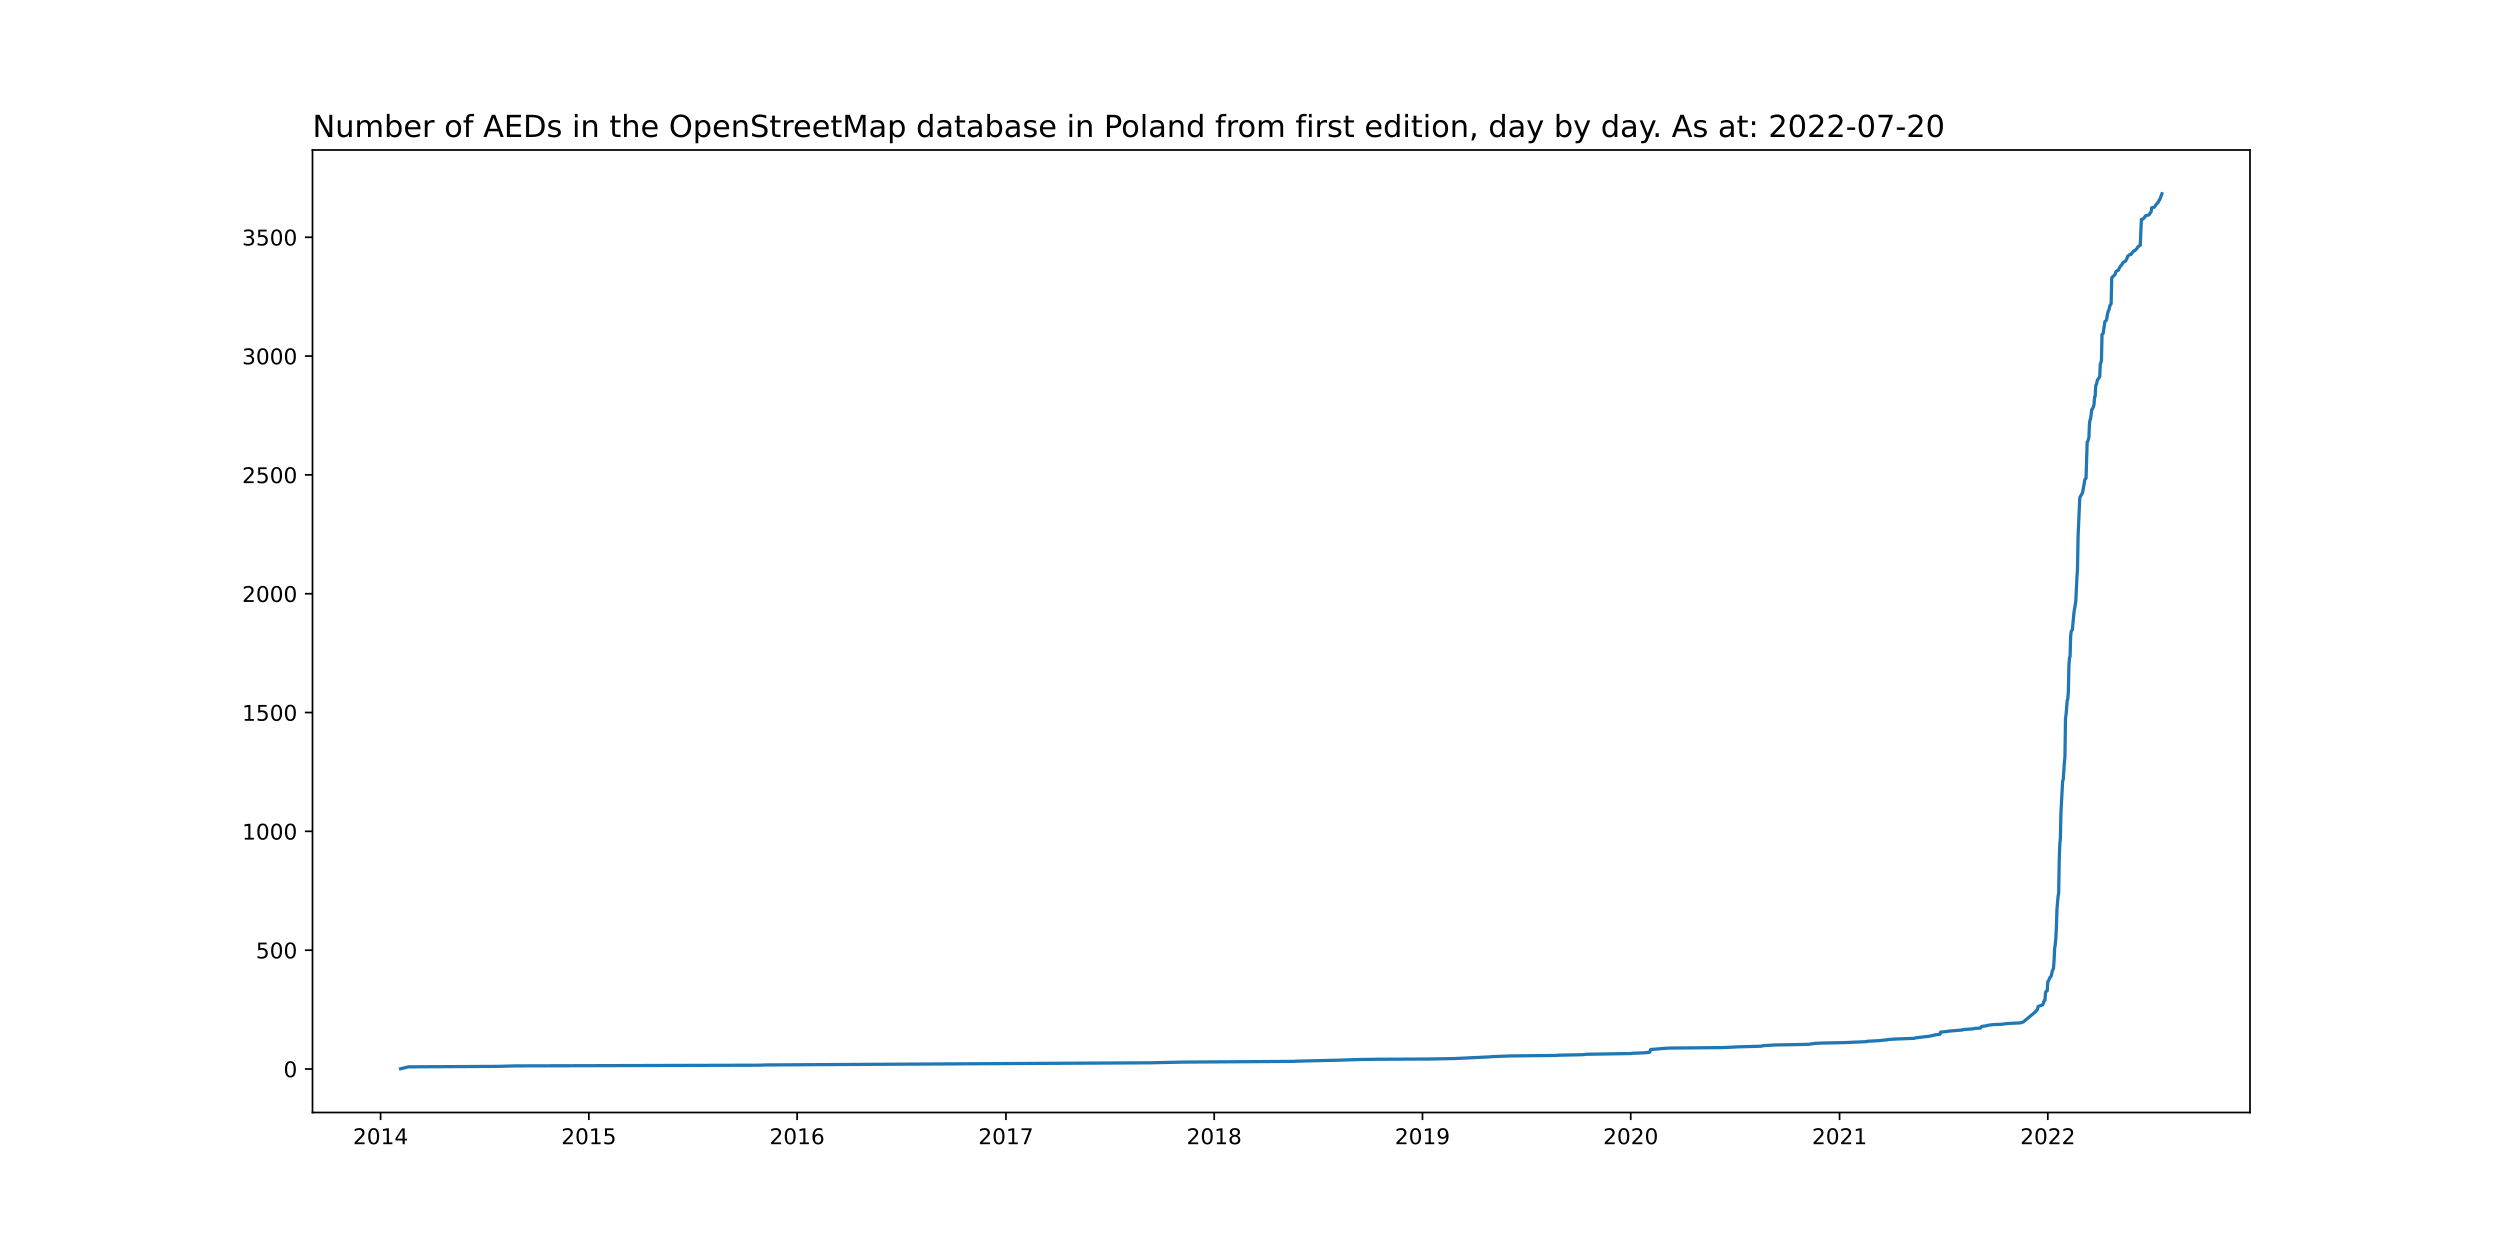
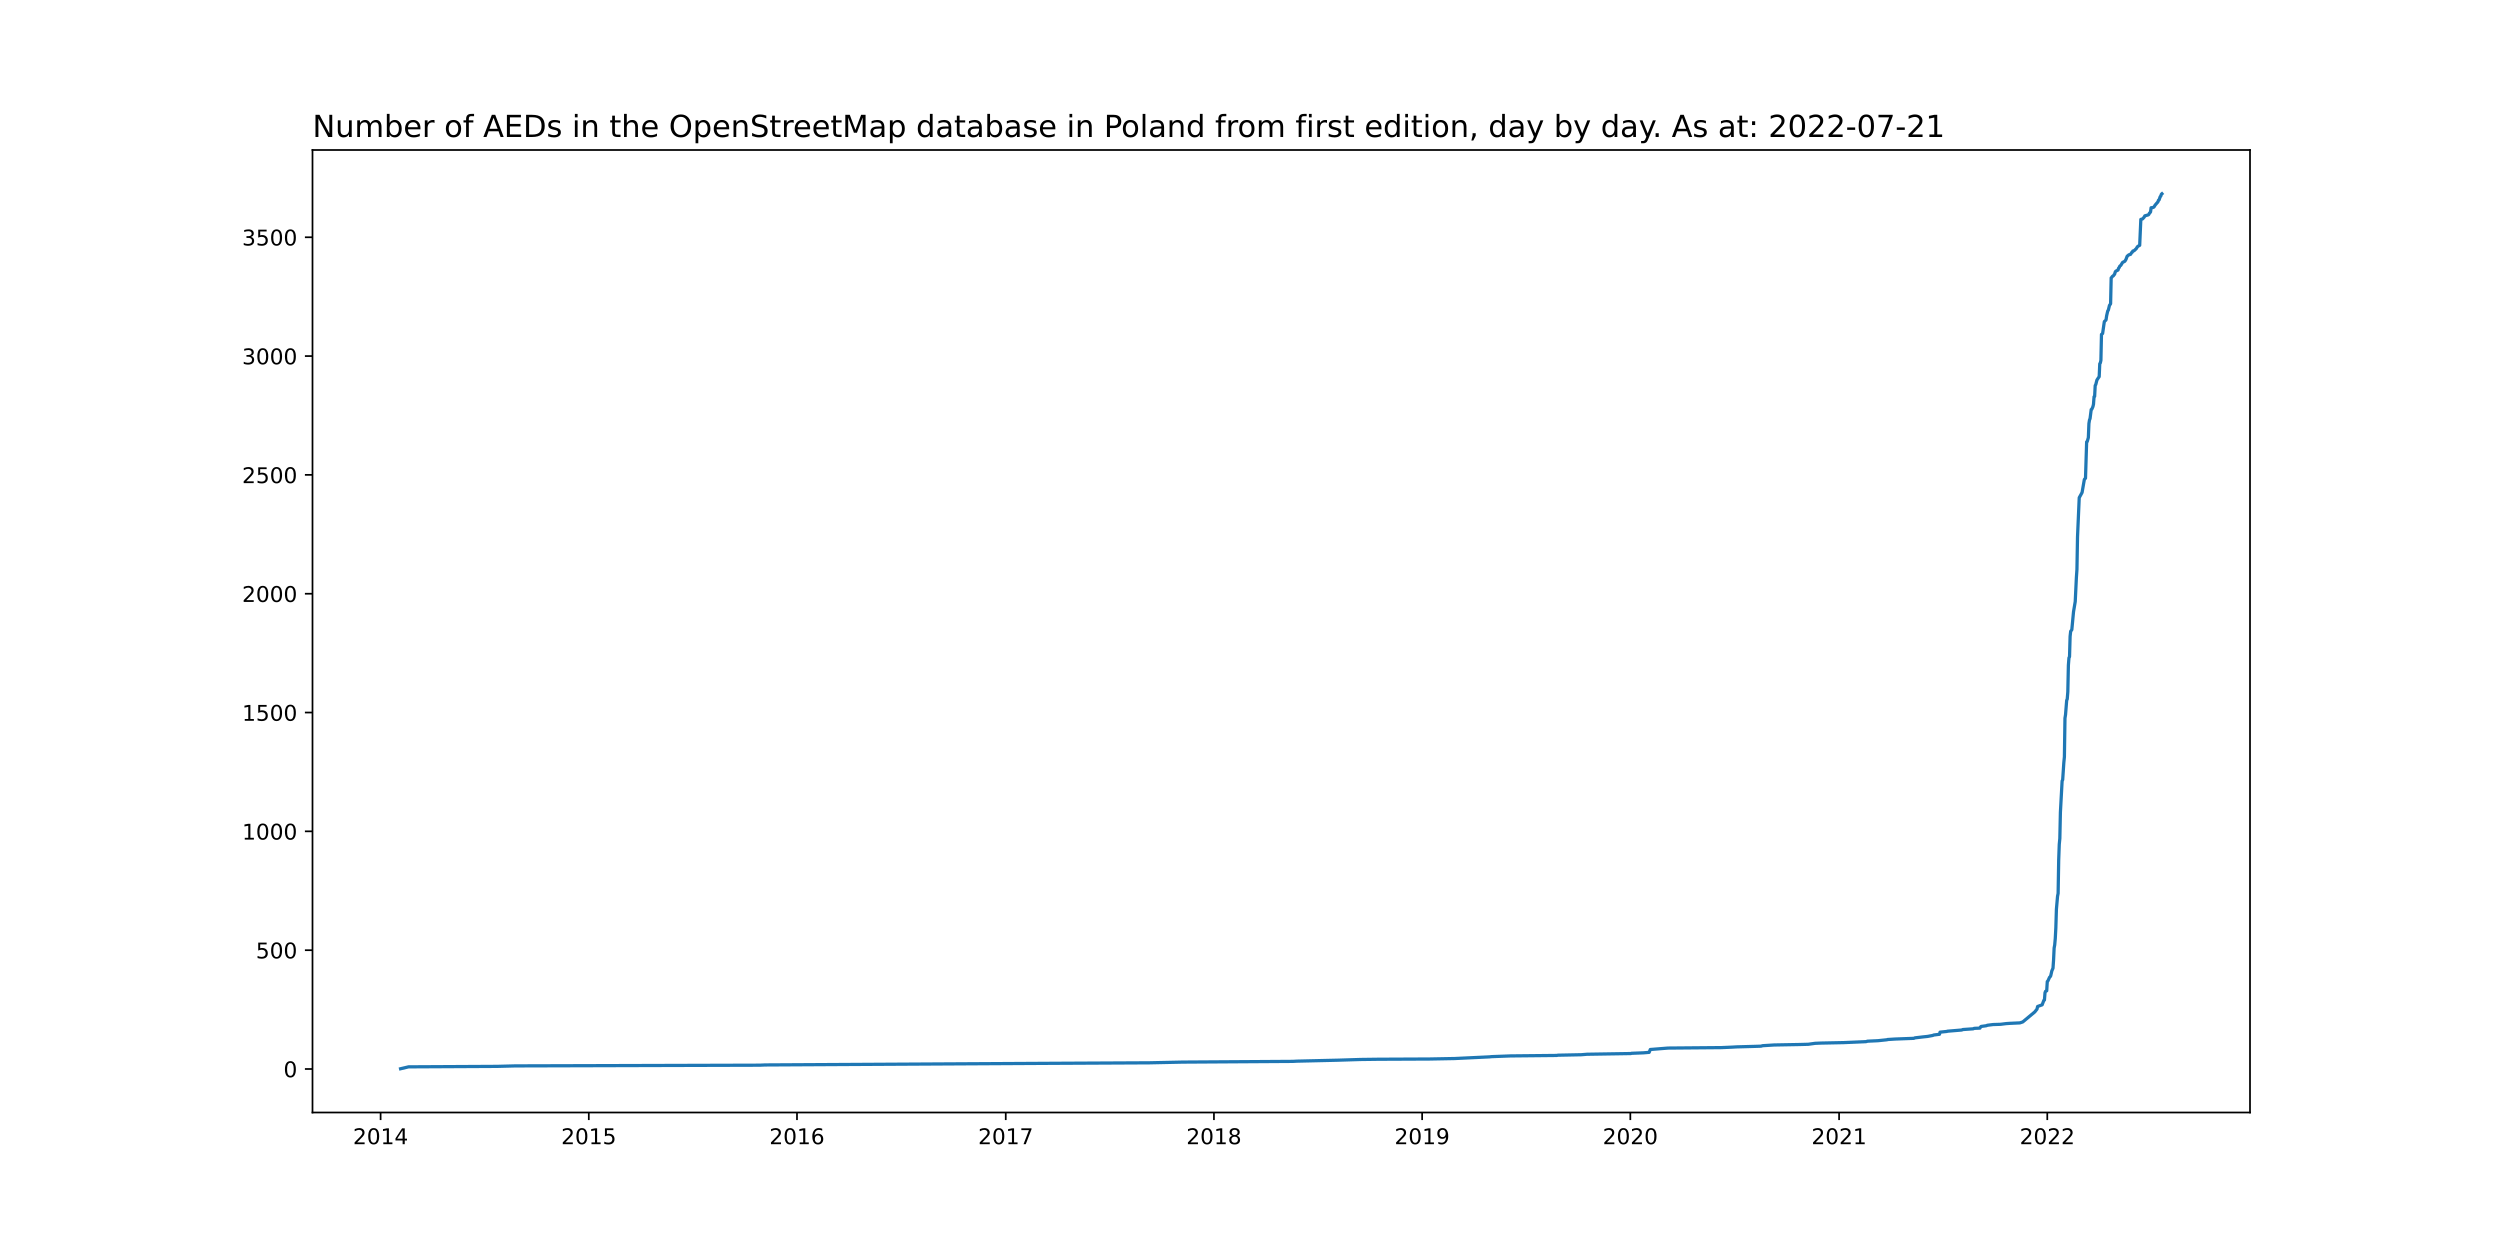
<svg xmlns="http://www.w3.org/2000/svg" xmlns:xlink="http://www.w3.org/1999/xlink" width="1152pt" height="576pt" viewBox="0 0 1152 576" version="1.1">
  <defs>
    <style type="text/css">*{stroke-linejoin: round; stroke-linecap: butt}</style>
  </defs>
  <g id="figure_1">
    <g id="patch_1">
      <path d="M 0 576  L 1152 576  L 1152 0  L 0 0  z " style="fill: #ffffff" />
    </g>
    <g id="axes_1">
      <g id="patch_2">
        <path d="M 144 512.64  L 1036.8 512.64  L 1036.8 69.12  L 144 69.12  z " style="fill: #ffffff" />
      </g>
      <g id="matplotlib.axis_1">
        <g id="xtick_1">
          <g id="line2d_1">
            <defs>
-               <path id="m7de4f87d70" d="M 0 0  L 0 3.5  " style="stroke: #000000; stroke-width: 0.8" />
+               <path id="m87374408a8" d="M 0 0  L 0 3.5  " style="stroke: #000000; stroke-width: 0.8" />
            </defs>
            <g>
-               <use xlink:href="#m7de4f87d70" x="175.38" y="512.64" style="stroke: #000000; stroke-width: 0.8" />
+               <use xlink:href="#m87374408a8" x="175.383" y="512.64" style="stroke: #000000; stroke-width: 0.8" />
            </g>
          </g>
          <g id="text_1">
-             <g transform="translate(162.6546 527.2384)scale(0.1 -0.1)">
+             <g transform="translate(162.6576 527.2384)scale(0.1 -0.1)">
              <defs>
                <path id="DejaVuSans-32" d="M 1228 531  L 3431 531  L 3431 0  L 469 0  L 469 531  Q 828 903 1448 1529  Q 2069 2156 2228 2338  Q 2531 2678 2651 2914  Q 2772 3150 2772 3378  Q 2772 3750 2511 3984  Q 2250 4219 1831 4219  Q 1534 4219 1204 4116  Q 875 4013 500 3803  L 500 4441  Q 881 4594 1212 4672  Q 1544 4750 1819 4750  Q 2544 4750 2975 4387  Q 3406 4025 3406 3419  Q 3406 3131 3298 2873  Q 3191 2616 2906 2266  Q 2828 2175 2409 1742  Q 1991 1309 1228 531  z " transform="scale(0.015625)" />
                <path id="DejaVuSans-30" d="M 2034 4250  Q 1547 4250 1301 3770  Q 1056 3291 1056 2328  Q 1056 1369 1301 889  Q 1547 409 2034 409  Q 2525 409 2770 889  Q 3016 1369 3016 2328  Q 3016 3291 2770 3770  Q 2525 4250 2034 4250  z M 2034 4750  Q 2819 4750 3233 4129  Q 3647 3509 3647 2328  Q 3647 1150 3233 529  Q 2819 -91 2034 -91  Q 1250 -91 836 529  Q 422 1150 422 2328  Q 422 3509 836 4129  Q 1250 4750 2034 4750  z " transform="scale(0.015625)" />
                <path id="DejaVuSans-31" d="M 794 531  L 1825 531  L 1825 4091  L 703 3866  L 703 4441  L 1819 4666  L 2450 4666  L 2450 531  L 3481 531  L 3481 0  L 794 0  L 794 531  z " transform="scale(0.015625)" />
                <path id="DejaVuSans-34" d="M 2419 4116  L 825 1625  L 2419 1625  L 2419 4116  z M 2253 4666  L 3047 4666  L 3047 1625  L 3713 1625  L 3713 1100  L 3047 1100  L 3047 0  L 2419 0  L 2419 1100  L 313 1100  L 313 1709  L 2253 4666  z " transform="scale(0.015625)" />
              </defs>
              <use xlink:href="#DejaVuSans-32" />
              <use xlink:href="#DejaVuSans-30" x="63.623" />
              <use xlink:href="#DejaVuSans-31" x="127.246" />
              <use xlink:href="#DejaVuSans-34" x="190.869" />
            </g>
          </g>
        </g>
        <g id="xtick_2">
          <g id="line2d_2">
            <g>
-               <use xlink:href="#m7de4f87d70" x="271.346" y="512.64" style="stroke: #000000; stroke-width: 0.8" />
+               <use xlink:href="#m87374408a8" x="271.318" y="512.64" style="stroke: #000000; stroke-width: 0.8" />
            </g>
          </g>
          <g id="text_2">
-             <g transform="translate(258.6207 527.2384)scale(0.1 -0.1)">
+             <g transform="translate(258.5926 527.2384)scale(0.1 -0.1)">
              <defs>
                <path id="DejaVuSans-35" d="M 691 4666  L 3169 4666  L 3169 4134  L 1269 4134  L 1269 2991  Q 1406 3038 1543 3061  Q 1681 3084 1819 3084  Q 2600 3084 3056 2656  Q 3513 2228 3513 1497  Q 3513 744 3044 326  Q 2575 -91 1722 -91  Q 1428 -91 1123 -41  Q 819 9 494 109  L 494 744  Q 775 591 1075 516  Q 1375 441 1709 441  Q 2250 441 2565 725  Q 2881 1009 2881 1497  Q 2881 1984 2565 2268  Q 2250 2553 1709 2553  Q 1456 2553 1204 2497  Q 953 2441 691 2322  L 691 4666  z " transform="scale(0.015625)" />
              </defs>
              <use xlink:href="#DejaVuSans-32" />
              <use xlink:href="#DejaVuSans-30" x="63.623" />
              <use xlink:href="#DejaVuSans-31" x="127.246" />
              <use xlink:href="#DejaVuSans-35" x="190.869" />
            </g>
          </g>
        </g>
        <g id="xtick_3">
          <g id="line2d_3">
            <g>
-               <use xlink:href="#m7de4f87d70" x="367.312" y="512.64" style="stroke: #000000; stroke-width: 0.8" />
+               <use xlink:href="#m87374408a8" x="367.253" y="512.64" style="stroke: #000000; stroke-width: 0.8" />
            </g>
          </g>
          <g id="text_3">
-             <g transform="translate(354.5867 527.2384)scale(0.1 -0.1)">
+             <g transform="translate(354.5276 527.2384)scale(0.1 -0.1)">
              <defs>
                <path id="DejaVuSans-36" d="M 2113 2584  Q 1688 2584 1439 2293  Q 1191 2003 1191 1497  Q 1191 994 1439 701  Q 1688 409 2113 409  Q 2538 409 2786 701  Q 3034 994 3034 1497  Q 3034 2003 2786 2293  Q 2538 2584 2113 2584  z M 3366 4563  L 3366 3988  Q 3128 4100 2886 4159  Q 2644 4219 2406 4219  Q 1781 4219 1451 3797  Q 1122 3375 1075 2522  Q 1259 2794 1537 2939  Q 1816 3084 2150 3084  Q 2853 3084 3261 2657  Q 3669 2231 3669 1497  Q 3669 778 3244 343  Q 2819 -91 2113 -91  Q 1303 -91 875 529  Q 447 1150 447 2328  Q 447 3434 972 4092  Q 1497 4750 2381 4750  Q 2619 4750 2861 4703  Q 3103 4656 3366 4563  z " transform="scale(0.015625)" />
              </defs>
              <use xlink:href="#DejaVuSans-32" />
              <use xlink:href="#DejaVuSans-30" x="63.623" />
              <use xlink:href="#DejaVuSans-31" x="127.246" />
              <use xlink:href="#DejaVuSans-36" x="190.869" />
            </g>
          </g>
        </g>
        <g id="xtick_4">
          <g id="line2d_4">
            <g>
-               <use xlink:href="#m7de4f87d70" x="463.541" y="512.64" style="stroke: #000000; stroke-width: 0.8" />
+               <use xlink:href="#m87374408a8" x="463.45" y="512.64" style="stroke: #000000; stroke-width: 0.8" />
            </g>
          </g>
          <g id="text_4">
-             <g transform="translate(450.8157 527.2384)scale(0.1 -0.1)">
+             <g transform="translate(450.7254 527.2384)scale(0.1 -0.1)">
              <defs>
                <path id="DejaVuSans-37" d="M 525 4666  L 3525 4666  L 3525 4397  L 1831 0  L 1172 0  L 2766 4134  L 525 4134  L 525 4666  z " transform="scale(0.015625)" />
              </defs>
              <use xlink:href="#DejaVuSans-32" />
              <use xlink:href="#DejaVuSans-30" x="63.623" />
              <use xlink:href="#DejaVuSans-31" x="127.246" />
              <use xlink:href="#DejaVuSans-37" x="190.869" />
            </g>
          </g>
        </g>
        <g id="xtick_5">
          <g id="line2d_5">
            <g>
-               <use xlink:href="#m7de4f87d70" x="559.507" y="512.64" style="stroke: #000000; stroke-width: 0.8" />
+               <use xlink:href="#m87374408a8" x="559.385" y="512.64" style="stroke: #000000; stroke-width: 0.8" />
            </g>
          </g>
          <g id="text_5">
-             <g transform="translate(546.7818 527.2384)scale(0.1 -0.1)">
+             <g transform="translate(546.6604 527.2384)scale(0.1 -0.1)">
              <defs>
                <path id="DejaVuSans-38" d="M 2034 2216  Q 1584 2216 1326 1975  Q 1069 1734 1069 1313  Q 1069 891 1326 650  Q 1584 409 2034 409  Q 2484 409 2743 651  Q 3003 894 3003 1313  Q 3003 1734 2745 1975  Q 2488 2216 2034 2216  z M 1403 2484  Q 997 2584 770 2862  Q 544 3141 544 3541  Q 544 4100 942 4425  Q 1341 4750 2034 4750  Q 2731 4750 3128 4425  Q 3525 4100 3525 3541  Q 3525 3141 3298 2862  Q 3072 2584 2669 2484  Q 3125 2378 3379 2068  Q 3634 1759 3634 1313  Q 3634 634 3220 271  Q 2806 -91 2034 -91  Q 1263 -91 848 271  Q 434 634 434 1313  Q 434 1759 690 2068  Q 947 2378 1403 2484  z M 1172 3481  Q 1172 3119 1398 2916  Q 1625 2713 2034 2713  Q 2441 2713 2670 2916  Q 2900 3119 2900 3481  Q 2900 3844 2670 4047  Q 2441 4250 2034 4250  Q 1625 4250 1398 4047  Q 1172 3844 1172 3481  z " transform="scale(0.015625)" />
              </defs>
              <use xlink:href="#DejaVuSans-32" />
              <use xlink:href="#DejaVuSans-30" x="63.623" />
              <use xlink:href="#DejaVuSans-31" x="127.246" />
              <use xlink:href="#DejaVuSans-38" x="190.869" />
            </g>
          </g>
        </g>
        <g id="xtick_6">
          <g id="line2d_6">
            <g>
-               <use xlink:href="#m7de4f87d70" x="655.473" y="512.64" style="stroke: #000000; stroke-width: 0.8" />
+               <use xlink:href="#m87374408a8" x="655.32" y="512.64" style="stroke: #000000; stroke-width: 0.8" />
            </g>
          </g>
          <g id="text_6">
-             <g transform="translate(642.7479 527.2384)scale(0.1 -0.1)">
+             <g transform="translate(642.5954 527.2384)scale(0.1 -0.1)">
              <defs>
                <path id="DejaVuSans-39" d="M 703 97  L 703 672  Q 941 559 1184 500  Q 1428 441 1663 441  Q 2288 441 2617 861  Q 2947 1281 2994 2138  Q 2813 1869 2534 1725  Q 2256 1581 1919 1581  Q 1219 1581 811 2004  Q 403 2428 403 3163  Q 403 3881 828 4315  Q 1253 4750 1959 4750  Q 2769 4750 3195 4129  Q 3622 3509 3622 2328  Q 3622 1225 3098 567  Q 2575 -91 1691 -91  Q 1453 -91 1209 -44  Q 966 3 703 97  z M 1959 2075  Q 2384 2075 2632 2365  Q 2881 2656 2881 3163  Q 2881 3666 2632 3958  Q 2384 4250 1959 4250  Q 1534 4250 1286 3958  Q 1038 3666 1038 3163  Q 1038 2656 1286 2365  Q 1534 2075 1959 2075  z " transform="scale(0.015625)" />
              </defs>
              <use xlink:href="#DejaVuSans-32" />
              <use xlink:href="#DejaVuSans-30" x="63.623" />
              <use xlink:href="#DejaVuSans-31" x="127.246" />
              <use xlink:href="#DejaVuSans-39" x="190.869" />
            </g>
          </g>
        </g>
        <g id="xtick_7">
          <g id="line2d_7">
            <g>
-               <use xlink:href="#m7de4f87d70" x="751.439" y="512.64" style="stroke: #000000; stroke-width: 0.8" />
+               <use xlink:href="#m87374408a8" x="751.255" y="512.64" style="stroke: #000000; stroke-width: 0.8" />
            </g>
          </g>
          <g id="text_7">
-             <g transform="translate(738.714 527.2384)scale(0.1 -0.1)">
+             <g transform="translate(738.5304 527.2384)scale(0.1 -0.1)">
              <use xlink:href="#DejaVuSans-32" />
              <use xlink:href="#DejaVuSans-30" x="63.623" />
              <use xlink:href="#DejaVuSans-32" x="127.246" />
              <use xlink:href="#DejaVuSans-30" x="190.869" />
            </g>
          </g>
        </g>
        <g id="xtick_8">
          <g id="line2d_8">
            <g>
-               <use xlink:href="#m7de4f87d70" x="847.668" y="512.64" style="stroke: #000000; stroke-width: 0.8" />
+               <use xlink:href="#m87374408a8" x="847.453" y="512.64" style="stroke: #000000; stroke-width: 0.8" />
            </g>
          </g>
          <g id="text_8">
-             <g transform="translate(834.943 527.2384)scale(0.1 -0.1)">
+             <g transform="translate(834.7282 527.2384)scale(0.1 -0.1)">
              <use xlink:href="#DejaVuSans-32" />
              <use xlink:href="#DejaVuSans-30" x="63.623" />
              <use xlink:href="#DejaVuSans-32" x="127.246" />
              <use xlink:href="#DejaVuSans-31" x="190.869" />
            </g>
          </g>
        </g>
        <g id="xtick_9">
          <g id="line2d_9">
            <g>
-               <use xlink:href="#m7de4f87d70" x="943.634" y="512.64" style="stroke: #000000; stroke-width: 0.8" />
+               <use xlink:href="#m87374408a8" x="943.388" y="512.64" style="stroke: #000000; stroke-width: 0.8" />
            </g>
          </g>
          <g id="text_9">
-             <g transform="translate(930.909 527.2384)scale(0.1 -0.1)">
+             <g transform="translate(930.6632 527.2384)scale(0.1 -0.1)">
              <use xlink:href="#DejaVuSans-32" />
              <use xlink:href="#DejaVuSans-30" x="63.623" />
              <use xlink:href="#DejaVuSans-32" x="127.246" />
              <use xlink:href="#DejaVuSans-32" x="190.869" />
            </g>
          </g>
        </g>
      </g>
      <g id="matplotlib.axis_2">
        <g id="ytick_1">
          <g id="line2d_10">
            <defs>
-               <path id="m3066143fab" d="M 0 0  L -3.5 0  " style="stroke: #000000; stroke-width: 0.8" />
+               <path id="m80938671c7" d="M 0 0  L -3.5 0  " style="stroke: #000000; stroke-width: 0.8" />
            </defs>
            <g>
-               <use xlink:href="#m3066143fab" x="144" y="492.59" style="stroke: #000000; stroke-width: 0.8" />
+               <use xlink:href="#m80938671c7" x="144" y="492.59" style="stroke: #000000; stroke-width: 0.8" />
            </g>
          </g>
          <g id="text_10">
            <g transform="translate(130.6375 496.3887)scale(0.1 -0.1)">
              <use xlink:href="#DejaVuSans-30" />
            </g>
          </g>
        </g>
        <g id="ytick_2">
          <g id="line2d_11">
            <g>
-               <use xlink:href="#m3066143fab" x="144" y="437.837" style="stroke: #000000; stroke-width: 0.8" />
+               <use xlink:href="#m80938671c7" x="144" y="437.837" style="stroke: #000000; stroke-width: 0.8" />
            </g>
          </g>
          <g id="text_11">
            <g transform="translate(117.9125 441.6359)scale(0.1 -0.1)">
              <use xlink:href="#DejaVuSans-35" />
              <use xlink:href="#DejaVuSans-30" x="63.623" />
              <use xlink:href="#DejaVuSans-30" x="127.246" />
            </g>
          </g>
        </g>
        <g id="ytick_3">
          <g id="line2d_12">
            <g>
-               <use xlink:href="#m3066143fab" x="144" y="383.084" style="stroke: #000000; stroke-width: 0.8" />
+               <use xlink:href="#m80938671c7" x="144" y="383.084" style="stroke: #000000; stroke-width: 0.8" />
            </g>
          </g>
          <g id="text_12">
            <g transform="translate(111.55 386.883)scale(0.1 -0.1)">
              <use xlink:href="#DejaVuSans-31" />
              <use xlink:href="#DejaVuSans-30" x="63.623" />
              <use xlink:href="#DejaVuSans-30" x="127.246" />
              <use xlink:href="#DejaVuSans-30" x="190.869" />
            </g>
          </g>
        </g>
        <g id="ytick_4">
          <g id="line2d_13">
            <g>
-               <use xlink:href="#m3066143fab" x="144" y="328.331" style="stroke: #000000; stroke-width: 0.8" />
+               <use xlink:href="#m80938671c7" x="144" y="328.331" style="stroke: #000000; stroke-width: 0.8" />
            </g>
          </g>
          <g id="text_13">
            <g transform="translate(111.55 332.1302)scale(0.1 -0.1)">
              <use xlink:href="#DejaVuSans-31" />
              <use xlink:href="#DejaVuSans-35" x="63.623" />
              <use xlink:href="#DejaVuSans-30" x="127.246" />
              <use xlink:href="#DejaVuSans-30" x="190.869" />
            </g>
          </g>
        </g>
        <g id="ytick_5">
          <g id="line2d_14">
            <g>
-               <use xlink:href="#m3066143fab" x="144" y="273.578" style="stroke: #000000; stroke-width: 0.8" />
+               <use xlink:href="#m80938671c7" x="144" y="273.578" style="stroke: #000000; stroke-width: 0.8" />
            </g>
          </g>
          <g id="text_14">
            <g transform="translate(111.55 277.3773)scale(0.1 -0.1)">
              <use xlink:href="#DejaVuSans-32" />
              <use xlink:href="#DejaVuSans-30" x="63.623" />
              <use xlink:href="#DejaVuSans-30" x="127.246" />
              <use xlink:href="#DejaVuSans-30" x="190.869" />
            </g>
          </g>
        </g>
        <g id="ytick_6">
          <g id="line2d_15">
            <g>
-               <use xlink:href="#m3066143fab" x="144" y="218.825" style="stroke: #000000; stroke-width: 0.8" />
+               <use xlink:href="#m80938671c7" x="144" y="218.825" style="stroke: #000000; stroke-width: 0.8" />
            </g>
          </g>
          <g id="text_15">
            <g transform="translate(111.55 222.6245)scale(0.1 -0.1)">
              <use xlink:href="#DejaVuSans-32" />
              <use xlink:href="#DejaVuSans-35" x="63.623" />
              <use xlink:href="#DejaVuSans-30" x="127.246" />
              <use xlink:href="#DejaVuSans-30" x="190.869" />
            </g>
          </g>
        </g>
        <g id="ytick_7">
          <g id="line2d_16">
            <g>
-               <use xlink:href="#m3066143fab" x="144" y="164.072" style="stroke: #000000; stroke-width: 0.8" />
+               <use xlink:href="#m80938671c7" x="144" y="164.072" style="stroke: #000000; stroke-width: 0.8" />
            </g>
          </g>
          <g id="text_16">
            <g transform="translate(111.55 167.8716)scale(0.1 -0.1)">
              <defs>
                <path id="DejaVuSans-33" d="M 2597 2516  Q 3050 2419 3304 2112  Q 3559 1806 3559 1356  Q 3559 666 3084 287  Q 2609 -91 1734 -91  Q 1441 -91 1130 -33  Q 819 25 488 141  L 488 750  Q 750 597 1062 519  Q 1375 441 1716 441  Q 2309 441 2620 675  Q 2931 909 2931 1356  Q 2931 1769 2642 2001  Q 2353 2234 1838 2234  L 1294 2234  L 1294 2753  L 1863 2753  Q 2328 2753 2575 2939  Q 2822 3125 2822 3475  Q 2822 3834 2567 4026  Q 2313 4219 1838 4219  Q 1578 4219 1281 4162  Q 984 4106 628 3988  L 628 4550  Q 988 4650 1302 4700  Q 1616 4750 1894 4750  Q 2613 4750 3031 4423  Q 3450 4097 3450 3541  Q 3450 3153 3228 2886  Q 3006 2619 2597 2516  z " transform="scale(0.015625)" />
              </defs>
              <use xlink:href="#DejaVuSans-33" />
              <use xlink:href="#DejaVuSans-30" x="63.623" />
              <use xlink:href="#DejaVuSans-30" x="127.246" />
              <use xlink:href="#DejaVuSans-30" x="190.869" />
            </g>
          </g>
        </g>
        <g id="ytick_8">
          <g id="line2d_17">
            <g>
-               <use xlink:href="#m3066143fab" x="144" y="109.32" style="stroke: #000000; stroke-width: 0.8" />
+               <use xlink:href="#m80938671c7" x="144" y="109.32" style="stroke: #000000; stroke-width: 0.8" />
            </g>
          </g>
          <g id="text_17">
            <g transform="translate(111.55 113.1188)scale(0.1 -0.1)">
              <use xlink:href="#DejaVuSans-33" />
              <use xlink:href="#DejaVuSans-35" x="63.623" />
              <use xlink:href="#DejaVuSans-30" x="127.246" />
              <use xlink:href="#DejaVuSans-30" x="190.869" />
            </g>
          </g>
        </g>
      </g>
      <g id="line2d_18">
-         <path d="M 184.582 492.48  L 188.263 491.604  L 229.015 491.385  L 237.429 491.166  L 350.222 490.837  L 352.588 490.728  L 487.204 489.961  L 529.797 489.742  L 545.046 489.414  L 595.79 489.085  L 597.893 488.976  L 616.561 488.538  L 627.077 488.209  L 635.228 488.1  L 658.891 487.99  L 670.459 487.771  L 686.498 487.005  L 687.549 486.895  L 696.226 486.567  L 717.522 486.348  L 718.048 486.238  L 728.828 486.019  L 731.457 485.8  L 751.702 485.472  L 751.965 485.362  L 757.486 485.143  L 760.115 484.924  L 760.641 483.61  L 768.792 482.953  L 793.506 482.734  L 798.502 482.515  L 800.342 482.405  L 808.23 482.186  L 811.648 482.077  L 812.437 481.858  L 817.695 481.529  L 829.526 481.31  L 833.47 481.201  L 836.625 480.763  L 839.254 480.653  L 849.771 480.434  L 860.025 479.996  L 860.814 479.777  L 865.547 479.558  L 869.753 479.12  L 870.016 479.011  L 873.434 478.792  L 882.111 478.463  L 882.636 478.244  L 886.317 477.806  L 888.421 477.587  L 890.787 477.149  L 891.313 476.93  L 893.942 476.602  L 894.205 475.616  L 897.36 475.288  L 897.623 475.178  L 904.196 474.631  L 904.722 474.412  L 909.454 474.083  L 909.98 473.864  L 912.609 473.755  L 912.872 473.207  L 913.135 472.988  L 915.502 472.659  L 916.027 472.44  L 918.657 472.112  L 922.075 472.002  L 924.704 471.674  L 926.281 471.564  L 931.014 471.345  L 932.328 470.907  L 937.85 466.308  L 938.901 464.994  L 939.164 463.79  L 941.268 463.023  L 942.057 460.942  L 942.319 460.833  L 942.582 457.438  L 942.845 456.781  L 943.371 456.562  L 943.634 452.291  L 943.897 452.072  L 944.686 450.32  L 944.949 450.101  L 945.212 449.663  L 945.737 447.364  L 946.263 446.159  L 946.526 442.436  L 946.789 436.851  L 947.052 435.428  L 947.315 432.471  L 947.578 427.543  L 947.841 419.002  L 948.367 412.979  L 948.63 411.665  L 948.892 396.334  L 949.155 389.107  L 949.418 386.369  L 949.681 374.323  L 950.47 359.869  L 950.733 359.321  L 951.259 351.437  L 951.522 348.809  L 951.785 330.959  L 952.047 329.317  L 952.573 322.746  L 952.836 322.089  L 953.099 318.804  L 953.362 306.539  L 953.625 303.145  L 953.888 302.597  L 954.151 293.289  L 954.414 290.88  L 954.94 290.223  L 955.728 281.901  L 956.517 277.192  L 957.043 266.241  L 957.306 262.409  L 957.569 247.406  L 958.358 229.338  L 959.146 227.914  L 959.672 226.929  L 960.724 220.906  L 961.25 220.358  L 961.776 203.604  L 962.038 203.494  L 962.564 201.633  L 962.827 195.172  L 963.09 193.529  L 963.353 192.872  L 963.879 188.711  L 964.142 188.602  L 964.668 187.397  L 964.931 186.302  L 965.194 182.798  L 965.456 182.688  L 965.719 177.651  L 965.982 177.213  L 966.508 175.132  L 967.297 173.928  L 967.56 173.599  L 967.823 167.577  L 968.086 167.248  L 968.349 166.043  L 968.612 154.107  L 969.137 153.669  L 969.926 148.194  L 970.715 147.428  L 970.978 145.566  L 971.504 143.266  L 971.767 142.938  L 972.292 140.748  L 972.818 139.981  L 973.081 128.045  L 973.344 127.826  L 973.607 127.388  L 974.133 127.059  L 974.396 126.621  L 974.659 126.402  L 974.922 125.417  L 975.185 124.979  L 976.236 124.431  L 976.499 123.555  L 976.762 123.336  L 977.025 122.679  L 977.551 122.241  L 978.34 120.927  L 979.391 120.38  L 979.917 119.504  L 980.443 118.08  L 981.232 117.423  L 982.02 117.204  L 982.546 116.328  L 982.809 116.218  L 983.072 115.671  L 983.598 115.561  L 984.65 114.576  L 985.176 113.7  L 985.964 113.152  L 986.227 113.043  L 986.753 101.107  L 987.542 100.888  L 988.331 100.012  L 988.593 99.464  L 990.171 99.026  L 990.434 98.807  L 990.697 98.259  L 991.223 97.712  L 991.486 95.741  L 992.274 95.631  L 992.8 95.412  L 993.326 94.536  L 994.641 93.003  L 994.904 92.237  L 995.166 92.127  L 996.218 89.28  L 996.218 89.28  " clip-path="url(#p778fd94d13)" style="fill: none; stroke: #1f77b4; stroke-width: 1.5; stroke-linecap: square" />
+         <path d="M 184.582 492.48  L 188.262 491.604  L 229.001 491.385  L 237.412 491.166  L 350.168 490.837  L 352.534 490.728  L 487.106 489.961  L 529.685 489.742  L 544.929 489.414  L 595.657 489.085  L 597.759 488.976  L 616.421 488.538  L 626.934 488.209  L 635.082 488.1  L 658.737 487.99  L 670.302 487.771  L 686.335 487.005  L 687.386 486.895  L 696.06 486.567  L 717.35 486.348  L 717.875 486.238  L 728.652 486.019  L 731.28 485.8  L 751.518 485.472  L 751.781 485.362  L 757.301 485.143  L 759.929 484.924  L 760.455 483.61  L 768.603 482.953  L 793.309 482.734  L 798.303 482.515  L 800.143 482.405  L 808.028 482.186  L 811.445 482.077  L 812.233 481.858  L 817.49 481.529  L 829.318 481.31  L 833.26 481.201  L 836.414 480.763  L 839.042 480.653  L 849.556 480.434  L 859.807 479.996  L 860.595 479.777  L 865.326 479.558  L 869.531 479.12  L 869.794 479.011  L 873.211 478.792  L 881.885 478.463  L 882.41 478.244  L 886.09 477.806  L 888.193 477.587  L 890.558 477.149  L 891.084 476.93  L 893.712 476.602  L 893.975 475.616  L 897.129 475.288  L 897.392 475.178  L 903.963 474.631  L 904.489 474.412  L 909.22 474.083  L 909.745 473.864  L 912.374 473.755  L 912.636 473.207  L 912.899 472.988  L 915.265 472.659  L 915.79 472.44  L 918.419 472.112  L 921.836 472.002  L 924.464 471.674  L 926.041 471.564  L 930.772 471.345  L 932.086 470.907  L 937.606 466.308  L 938.657 464.994  L 938.92 463.79  L 941.023 463.023  L 941.811 460.942  L 942.074 460.833  L 942.337 457.438  L 942.6 456.781  L 943.125 456.562  L 943.388 452.291  L 943.651 452.072  L 944.44 450.32  L 944.702 450.101  L 944.965 449.663  L 945.491 447.364  L 946.017 446.159  L 946.279 442.436  L 946.542 436.851  L 946.805 435.428  L 947.068 432.471  L 947.331 427.543  L 947.594 419.002  L 948.119 412.979  L 948.382 411.665  L 948.645 396.334  L 948.908 389.107  L 949.171 386.369  L 949.433 374.323  L 950.222 359.869  L 950.485 359.321  L 951.01 351.437  L 951.273 348.809  L 951.536 330.959  L 951.799 329.317  L 952.325 322.746  L 952.587 322.089  L 952.85 318.804  L 953.113 306.539  L 953.376 303.145  L 953.639 302.597  L 953.902 293.289  L 954.164 290.88  L 954.69 290.223  L 955.479 281.901  L 956.267 277.192  L 956.793 266.241  L 957.056 262.409  L 957.319 247.406  L 958.107 229.338  L 958.896 227.914  L 959.421 226.929  L 960.473 220.906  L 960.998 220.358  L 961.524 203.604  L 961.787 203.494  L 962.312 201.633  L 962.575 195.172  L 962.838 193.529  L 963.101 192.872  L 963.627 188.711  L 963.889 188.602  L 964.415 187.397  L 964.678 186.302  L 964.941 182.798  L 965.204 182.688  L 965.466 177.651  L 965.729 177.213  L 966.255 175.132  L 967.043 173.928  L 967.306 173.599  L 967.569 167.577  L 967.832 167.248  L 968.095 166.043  L 968.358 154.107  L 968.883 153.669  L 969.672 148.194  L 970.46 147.428  L 970.723 145.566  L 971.249 143.266  L 971.512 142.938  L 972.037 140.748  L 972.563 139.981  L 972.826 128.045  L 973.089 127.826  L 973.351 127.388  L 973.877 127.059  L 974.14 126.621  L 974.403 126.402  L 974.666 125.417  L 974.928 124.979  L 975.98 124.431  L 976.243 123.555  L 976.506 123.336  L 976.768 122.679  L 977.294 122.241  L 978.083 120.927  L 979.134 120.38  L 979.66 119.504  L 980.185 118.08  L 980.974 117.423  L 981.762 117.204  L 982.288 116.328  L 982.551 116.218  L 982.814 115.671  L 983.339 115.561  L 984.391 114.576  L 984.916 113.7  L 985.705 113.152  L 985.968 113.043  L 986.493 101.107  L 987.282 100.888  L 988.07 100.012  L 988.333 99.464  L 989.91 99.026  L 990.173 98.807  L 990.436 98.259  L 990.961 97.712  L 991.224 95.741  L 992.013 95.631  L 992.538 95.412  L 993.064 94.536  L 994.378 93.003  L 994.641 92.237  L 994.904 92.127  L 995.43 90.594  L 995.693 90.375  L 995.955 89.499  L 996.218 89.28  L 996.218 89.28  " clip-path="url(#p087a384eb2)" style="fill: none; stroke: #1f77b4; stroke-width: 1.5; stroke-linecap: square" />
      </g>
      <g id="patch_3">
        <path d="M 144 512.64  L 144 69.12  " style="fill: none; stroke: #000000; stroke-width: 0.8; stroke-linejoin: miter; stroke-linecap: square" />
      </g>
      <g id="patch_4">
        <path d="M 1036.8 512.64  L 1036.8 69.12  " style="fill: none; stroke: #000000; stroke-width: 0.8; stroke-linejoin: miter; stroke-linecap: square" />
      </g>
      <g id="patch_5">
        <path d="M 144 512.64  L 1036.8 512.64  " style="fill: none; stroke: #000000; stroke-width: 0.8; stroke-linejoin: miter; stroke-linecap: square" />
      </g>
      <g id="patch_6">
        <path d="M 144 69.12  L 1036.8 69.12  " style="fill: none; stroke: #000000; stroke-width: 0.8; stroke-linejoin: miter; stroke-linecap: square" />
      </g>
      <g id="text_18">
        <g transform="translate(144 63.12)scale(0.14 -0.14)">
          <defs>
            <path id="DejaVuSans-4e" d="M 628 4666  L 1478 4666  L 3547 763  L 3547 4666  L 4159 4666  L 4159 0  L 3309 0  L 1241 3903  L 1241 0  L 628 0  L 628 4666  z " transform="scale(0.015625)" />
            <path id="DejaVuSans-75" d="M 544 1381  L 544 3500  L 1119 3500  L 1119 1403  Q 1119 906 1312 657  Q 1506 409 1894 409  Q 2359 409 2629 706  Q 2900 1003 2900 1516  L 2900 3500  L 3475 3500  L 3475 0  L 2900 0  L 2900 538  Q 2691 219 2414 64  Q 2138 -91 1772 -91  Q 1169 -91 856 284  Q 544 659 544 1381  z M 1991 3584  L 1991 3584  z " transform="scale(0.015625)" />
            <path id="DejaVuSans-6d" d="M 3328 2828  Q 3544 3216 3844 3400  Q 4144 3584 4550 3584  Q 5097 3584 5394 3201  Q 5691 2819 5691 2113  L 5691 0  L 5113 0  L 5113 2094  Q 5113 2597 4934 2840  Q 4756 3084 4391 3084  Q 3944 3084 3684 2787  Q 3425 2491 3425 1978  L 3425 0  L 2847 0  L 2847 2094  Q 2847 2600 2669 2842  Q 2491 3084 2119 3084  Q 1678 3084 1418 2786  Q 1159 2488 1159 1978  L 1159 0  L 581 0  L 581 3500  L 1159 3500  L 1159 2956  Q 1356 3278 1631 3431  Q 1906 3584 2284 3584  Q 2666 3584 2933 3390  Q 3200 3197 3328 2828  z " transform="scale(0.015625)" />
            <path id="DejaVuSans-62" d="M 3116 1747  Q 3116 2381 2855 2742  Q 2594 3103 2138 3103  Q 1681 3103 1420 2742  Q 1159 2381 1159 1747  Q 1159 1113 1420 752  Q 1681 391 2138 391  Q 2594 391 2855 752  Q 3116 1113 3116 1747  z M 1159 2969  Q 1341 3281 1617 3432  Q 1894 3584 2278 3584  Q 2916 3584 3314 3078  Q 3713 2572 3713 1747  Q 3713 922 3314 415  Q 2916 -91 2278 -91  Q 1894 -91 1617 61  Q 1341 213 1159 525  L 1159 0  L 581 0  L 581 4863  L 1159 4863  L 1159 2969  z " transform="scale(0.015625)" />
            <path id="DejaVuSans-65" d="M 3597 1894  L 3597 1613  L 953 1613  Q 991 1019 1311 708  Q 1631 397 2203 397  Q 2534 397 2845 478  Q 3156 559 3463 722  L 3463 178  Q 3153 47 2828 -22  Q 2503 -91 2169 -91  Q 1331 -91 842 396  Q 353 884 353 1716  Q 353 2575 817 3079  Q 1281 3584 2069 3584  Q 2775 3584 3186 3129  Q 3597 2675 3597 1894  z M 3022 2063  Q 3016 2534 2758 2815  Q 2500 3097 2075 3097  Q 1594 3097 1305 2825  Q 1016 2553 972 2059  L 3022 2063  z " transform="scale(0.015625)" />
            <path id="DejaVuSans-72" d="M 2631 2963  Q 2534 3019 2420 3045  Q 2306 3072 2169 3072  Q 1681 3072 1420 2755  Q 1159 2438 1159 1844  L 1159 0  L 581 0  L 581 3500  L 1159 3500  L 1159 2956  Q 1341 3275 1631 3429  Q 1922 3584 2338 3584  Q 2397 3584 2469 3576  Q 2541 3569 2628 3553  L 2631 2963  z " transform="scale(0.015625)" />
            <path id="DejaVuSans-20" transform="scale(0.015625)" />
            <path id="DejaVuSans-6f" d="M 1959 3097  Q 1497 3097 1228 2736  Q 959 2375 959 1747  Q 959 1119 1226 758  Q 1494 397 1959 397  Q 2419 397 2687 759  Q 2956 1122 2956 1747  Q 2956 2369 2687 2733  Q 2419 3097 1959 3097  z M 1959 3584  Q 2709 3584 3137 3096  Q 3566 2609 3566 1747  Q 3566 888 3137 398  Q 2709 -91 1959 -91  Q 1206 -91 779 398  Q 353 888 353 1747  Q 353 2609 779 3096  Q 1206 3584 1959 3584  z " transform="scale(0.015625)" />
            <path id="DejaVuSans-66" d="M 2375 4863  L 2375 4384  L 1825 4384  Q 1516 4384 1395 4259  Q 1275 4134 1275 3809  L 1275 3500  L 2222 3500  L 2222 3053  L 1275 3053  L 1275 0  L 697 0  L 697 3053  L 147 3053  L 147 3500  L 697 3500  L 697 3744  Q 697 4328 969 4595  Q 1241 4863 1831 4863  L 2375 4863  z " transform="scale(0.015625)" />
            <path id="DejaVuSans-41" d="M 2188 4044  L 1331 1722  L 3047 1722  L 2188 4044  z M 1831 4666  L 2547 4666  L 4325 0  L 3669 0  L 3244 1197  L 1141 1197  L 716 0  L 50 0  L 1831 4666  z " transform="scale(0.015625)" />
            <path id="DejaVuSans-45" d="M 628 4666  L 3578 4666  L 3578 4134  L 1259 4134  L 1259 2753  L 3481 2753  L 3481 2222  L 1259 2222  L 1259 531  L 3634 531  L 3634 0  L 628 0  L 628 4666  z " transform="scale(0.015625)" />
            <path id="DejaVuSans-44" d="M 1259 4147  L 1259 519  L 2022 519  Q 2988 519 3436 956  Q 3884 1394 3884 2338  Q 3884 3275 3436 3711  Q 2988 4147 2022 4147  L 1259 4147  z M 628 4666  L 1925 4666  Q 3281 4666 3915 4102  Q 4550 3538 4550 2338  Q 4550 1131 3912 565  Q 3275 0 1925 0  L 628 0  L 628 4666  z " transform="scale(0.015625)" />
            <path id="DejaVuSans-73" d="M 2834 3397  L 2834 2853  Q 2591 2978 2328 3040  Q 2066 3103 1784 3103  Q 1356 3103 1142 2972  Q 928 2841 928 2578  Q 928 2378 1081 2264  Q 1234 2150 1697 2047  L 1894 2003  Q 2506 1872 2764 1633  Q 3022 1394 3022 966  Q 3022 478 2636 193  Q 2250 -91 1575 -91  Q 1294 -91 989 -36  Q 684 19 347 128  L 347 722  Q 666 556 975 473  Q 1284 391 1588 391  Q 1994 391 2212 530  Q 2431 669 2431 922  Q 2431 1156 2273 1281  Q 2116 1406 1581 1522  L 1381 1569  Q 847 1681 609 1914  Q 372 2147 372 2553  Q 372 3047 722 3315  Q 1072 3584 1716 3584  Q 2034 3584 2315 3537  Q 2597 3491 2834 3397  z " transform="scale(0.015625)" />
            <path id="DejaVuSans-69" d="M 603 3500  L 1178 3500  L 1178 0  L 603 0  L 603 3500  z M 603 4863  L 1178 4863  L 1178 4134  L 603 4134  L 603 4863  z " transform="scale(0.015625)" />
            <path id="DejaVuSans-6e" d="M 3513 2113  L 3513 0  L 2938 0  L 2938 2094  Q 2938 2591 2744 2837  Q 2550 3084 2163 3084  Q 1697 3084 1428 2787  Q 1159 2491 1159 1978  L 1159 0  L 581 0  L 581 3500  L 1159 3500  L 1159 2956  Q 1366 3272 1645 3428  Q 1925 3584 2291 3584  Q 2894 3584 3203 3211  Q 3513 2838 3513 2113  z " transform="scale(0.015625)" />
            <path id="DejaVuSans-74" d="M 1172 4494  L 1172 3500  L 2356 3500  L 2356 3053  L 1172 3053  L 1172 1153  Q 1172 725 1289 603  Q 1406 481 1766 481  L 2356 481  L 2356 0  L 1766 0  Q 1100 0 847 248  Q 594 497 594 1153  L 594 3053  L 172 3053  L 172 3500  L 594 3500  L 594 4494  L 1172 4494  z " transform="scale(0.015625)" />
            <path id="DejaVuSans-68" d="M 3513 2113  L 3513 0  L 2938 0  L 2938 2094  Q 2938 2591 2744 2837  Q 2550 3084 2163 3084  Q 1697 3084 1428 2787  Q 1159 2491 1159 1978  L 1159 0  L 581 0  L 581 4863  L 1159 4863  L 1159 2956  Q 1366 3272 1645 3428  Q 1925 3584 2291 3584  Q 2894 3584 3203 3211  Q 3513 2838 3513 2113  z " transform="scale(0.015625)" />
            <path id="DejaVuSans-4f" d="M 2522 4238  Q 1834 4238 1429 3725  Q 1025 3213 1025 2328  Q 1025 1447 1429 934  Q 1834 422 2522 422  Q 3209 422 3611 934  Q 4013 1447 4013 2328  Q 4013 3213 3611 3725  Q 3209 4238 2522 4238  z M 2522 4750  Q 3503 4750 4090 4092  Q 4678 3434 4678 2328  Q 4678 1225 4090 567  Q 3503 -91 2522 -91  Q 1538 -91 948 565  Q 359 1222 359 2328  Q 359 3434 948 4092  Q 1538 4750 2522 4750  z " transform="scale(0.015625)" />
            <path id="DejaVuSans-70" d="M 1159 525  L 1159 -1331  L 581 -1331  L 581 3500  L 1159 3500  L 1159 2969  Q 1341 3281 1617 3432  Q 1894 3584 2278 3584  Q 2916 3584 3314 3078  Q 3713 2572 3713 1747  Q 3713 922 3314 415  Q 2916 -91 2278 -91  Q 1894 -91 1617 61  Q 1341 213 1159 525  z M 3116 1747  Q 3116 2381 2855 2742  Q 2594 3103 2138 3103  Q 1681 3103 1420 2742  Q 1159 2381 1159 1747  Q 1159 1113 1420 752  Q 1681 391 2138 391  Q 2594 391 2855 752  Q 3116 1113 3116 1747  z " transform="scale(0.015625)" />
            <path id="DejaVuSans-53" d="M 3425 4513  L 3425 3897  Q 3066 4069 2747 4153  Q 2428 4238 2131 4238  Q 1616 4238 1336 4038  Q 1056 3838 1056 3469  Q 1056 3159 1242 3001  Q 1428 2844 1947 2747  L 2328 2669  Q 3034 2534 3370 2195  Q 3706 1856 3706 1288  Q 3706 609 3251 259  Q 2797 -91 1919 -91  Q 1588 -91 1214 -16  Q 841 59 441 206  L 441 856  Q 825 641 1194 531  Q 1563 422 1919 422  Q 2459 422 2753 634  Q 3047 847 3047 1241  Q 3047 1584 2836 1778  Q 2625 1972 2144 2069  L 1759 2144  Q 1053 2284 737 2584  Q 422 2884 422 3419  Q 422 4038 858 4394  Q 1294 4750 2059 4750  Q 2388 4750 2728 4690  Q 3069 4631 3425 4513  z " transform="scale(0.015625)" />
            <path id="DejaVuSans-4d" d="M 628 4666  L 1569 4666  L 2759 1491  L 3956 4666  L 4897 4666  L 4897 0  L 4281 0  L 4281 4097  L 3078 897  L 2444 897  L 1241 4097  L 1241 0  L 628 0  L 628 4666  z " transform="scale(0.015625)" />
            <path id="DejaVuSans-61" d="M 2194 1759  Q 1497 1759 1228 1600  Q 959 1441 959 1056  Q 959 750 1161 570  Q 1363 391 1709 391  Q 2188 391 2477 730  Q 2766 1069 2766 1631  L 2766 1759  L 2194 1759  z M 3341 1997  L 3341 0  L 2766 0  L 2766 531  Q 2569 213 2275 61  Q 1981 -91 1556 -91  Q 1019 -91 701 211  Q 384 513 384 1019  Q 384 1609 779 1909  Q 1175 2209 1959 2209  L 2766 2209  L 2766 2266  Q 2766 2663 2505 2880  Q 2244 3097 1772 3097  Q 1472 3097 1187 3025  Q 903 2953 641 2809  L 641 3341  Q 956 3463 1253 3523  Q 1550 3584 1831 3584  Q 2591 3584 2966 3190  Q 3341 2797 3341 1997  z " transform="scale(0.015625)" />
            <path id="DejaVuSans-64" d="M 2906 2969  L 2906 4863  L 3481 4863  L 3481 0  L 2906 0  L 2906 525  Q 2725 213 2448 61  Q 2172 -91 1784 -91  Q 1150 -91 751 415  Q 353 922 353 1747  Q 353 2572 751 3078  Q 1150 3584 1784 3584  Q 2172 3584 2448 3432  Q 2725 3281 2906 2969  z M 947 1747  Q 947 1113 1208 752  Q 1469 391 1925 391  Q 2381 391 2643 752  Q 2906 1113 2906 1747  Q 2906 2381 2643 2742  Q 2381 3103 1925 3103  Q 1469 3103 1208 2742  Q 947 2381 947 1747  z " transform="scale(0.015625)" />
            <path id="DejaVuSans-50" d="M 1259 4147  L 1259 2394  L 2053 2394  Q 2494 2394 2734 2622  Q 2975 2850 2975 3272  Q 2975 3691 2734 3919  Q 2494 4147 2053 4147  L 1259 4147  z M 628 4666  L 2053 4666  Q 2838 4666 3239 4311  Q 3641 3956 3641 3272  Q 3641 2581 3239 2228  Q 2838 1875 2053 1875  L 1259 1875  L 1259 0  L 628 0  L 628 4666  z " transform="scale(0.015625)" />
            <path id="DejaVuSans-6c" d="M 603 4863  L 1178 4863  L 1178 0  L 603 0  L 603 4863  z " transform="scale(0.015625)" />
            <path id="DejaVuSans-2c" d="M 750 794  L 1409 794  L 1409 256  L 897 -744  L 494 -744  L 750 256  L 750 794  z " transform="scale(0.015625)" />
            <path id="DejaVuSans-79" d="M 2059 -325  Q 1816 -950 1584 -1140  Q 1353 -1331 966 -1331  L 506 -1331  L 506 -850  L 844 -850  Q 1081 -850 1212 -737  Q 1344 -625 1503 -206  L 1606 56  L 191 3500  L 800 3500  L 1894 763  L 2988 3500  L 3597 3500  L 2059 -325  z " transform="scale(0.015625)" />
            <path id="DejaVuSans-2e" d="M 684 794  L 1344 794  L 1344 0  L 684 0  L 684 794  z " transform="scale(0.015625)" />
            <path id="DejaVuSans-3a" d="M 750 794  L 1409 794  L 1409 0  L 750 0  L 750 794  z M 750 3309  L 1409 3309  L 1409 2516  L 750 2516  L 750 3309  z " transform="scale(0.015625)" />
            <path id="DejaVuSans-2d" d="M 313 2009  L 1997 2009  L 1997 1497  L 313 1497  L 313 2009  z " transform="scale(0.015625)" />
          </defs>
          <use xlink:href="#DejaVuSans-4e" />
          <use xlink:href="#DejaVuSans-75" x="74.805" />
          <use xlink:href="#DejaVuSans-6d" x="138.184" />
          <use xlink:href="#DejaVuSans-62" x="235.596" />
          <use xlink:href="#DejaVuSans-65" x="299.072" />
          <use xlink:href="#DejaVuSans-72" x="360.596" />
          <use xlink:href="#DejaVuSans-20" x="401.709" />
          <use xlink:href="#DejaVuSans-6f" x="433.496" />
          <use xlink:href="#DejaVuSans-66" x="494.678" />
          <use xlink:href="#DejaVuSans-20" x="529.883" />
          <use xlink:href="#DejaVuSans-41" x="561.67" />
          <use xlink:href="#DejaVuSans-45" x="630.078" />
          <use xlink:href="#DejaVuSans-44" x="693.262" />
          <use xlink:href="#DejaVuSans-73" x="770.264" />
          <use xlink:href="#DejaVuSans-20" x="822.363" />
          <use xlink:href="#DejaVuSans-69" x="854.15" />
          <use xlink:href="#DejaVuSans-6e" x="881.934" />
          <use xlink:href="#DejaVuSans-20" x="945.312" />
          <use xlink:href="#DejaVuSans-74" x="977.1" />
          <use xlink:href="#DejaVuSans-68" x="1016.309" />
          <use xlink:href="#DejaVuSans-65" x="1079.688" />
          <use xlink:href="#DejaVuSans-20" x="1141.211" />
          <use xlink:href="#DejaVuSans-4f" x="1172.998" />
          <use xlink:href="#DejaVuSans-70" x="1251.709" />
          <use xlink:href="#DejaVuSans-65" x="1315.186" />
          <use xlink:href="#DejaVuSans-6e" x="1376.709" />
          <use xlink:href="#DejaVuSans-53" x="1440.088" />
          <use xlink:href="#DejaVuSans-74" x="1503.564" />
          <use xlink:href="#DejaVuSans-72" x="1542.773" />
          <use xlink:href="#DejaVuSans-65" x="1581.637" />
          <use xlink:href="#DejaVuSans-65" x="1643.16" />
          <use xlink:href="#DejaVuSans-74" x="1704.684" />
          <use xlink:href="#DejaVuSans-4d" x="1743.893" />
          <use xlink:href="#DejaVuSans-61" x="1830.172" />
          <use xlink:href="#DejaVuSans-70" x="1891.451" />
          <use xlink:href="#DejaVuSans-20" x="1954.928" />
          <use xlink:href="#DejaVuSans-64" x="1986.715" />
          <use xlink:href="#DejaVuSans-61" x="2050.191" />
          <use xlink:href="#DejaVuSans-74" x="2111.471" />
          <use xlink:href="#DejaVuSans-61" x="2150.68" />
          <use xlink:href="#DejaVuSans-62" x="2211.959" />
          <use xlink:href="#DejaVuSans-61" x="2275.436" />
          <use xlink:href="#DejaVuSans-73" x="2336.715" />
          <use xlink:href="#DejaVuSans-65" x="2388.814" />
          <use xlink:href="#DejaVuSans-20" x="2450.338" />
          <use xlink:href="#DejaVuSans-69" x="2482.125" />
          <use xlink:href="#DejaVuSans-6e" x="2509.908" />
          <use xlink:href="#DejaVuSans-20" x="2573.287" />
          <use xlink:href="#DejaVuSans-50" x="2605.074" />
          <use xlink:href="#DejaVuSans-6f" x="2661.752" />
          <use xlink:href="#DejaVuSans-6c" x="2722.934" />
          <use xlink:href="#DejaVuSans-61" x="2750.717" />
          <use xlink:href="#DejaVuSans-6e" x="2811.996" />
          <use xlink:href="#DejaVuSans-64" x="2875.375" />
          <use xlink:href="#DejaVuSans-20" x="2938.852" />
          <use xlink:href="#DejaVuSans-66" x="2970.639" />
          <use xlink:href="#DejaVuSans-72" x="3005.844" />
          <use xlink:href="#DejaVuSans-6f" x="3044.707" />
          <use xlink:href="#DejaVuSans-6d" x="3105.889" />
          <use xlink:href="#DejaVuSans-20" x="3203.301" />
          <use xlink:href="#DejaVuSans-66" x="3235.088" />
          <use xlink:href="#DejaVuSans-69" x="3270.293" />
          <use xlink:href="#DejaVuSans-72" x="3298.076" />
          <use xlink:href="#DejaVuSans-73" x="3339.189" />
          <use xlink:href="#DejaVuSans-74" x="3391.289" />
          <use xlink:href="#DejaVuSans-20" x="3430.498" />
          <use xlink:href="#DejaVuSans-65" x="3462.285" />
          <use xlink:href="#DejaVuSans-64" x="3523.809" />
          <use xlink:href="#DejaVuSans-69" x="3587.285" />
          <use xlink:href="#DejaVuSans-74" x="3615.068" />
          <use xlink:href="#DejaVuSans-69" x="3654.277" />
          <use xlink:href="#DejaVuSans-6f" x="3682.061" />
          <use xlink:href="#DejaVuSans-6e" x="3743.242" />
          <use xlink:href="#DejaVuSans-2c" x="3806.621" />
          <use xlink:href="#DejaVuSans-20" x="3838.408" />
          <use xlink:href="#DejaVuSans-64" x="3870.195" />
          <use xlink:href="#DejaVuSans-61" x="3933.672" />
          <use xlink:href="#DejaVuSans-79" x="3994.951" />
          <use xlink:href="#DejaVuSans-20" x="4054.131" />
          <use xlink:href="#DejaVuSans-62" x="4085.918" />
          <use xlink:href="#DejaVuSans-79" x="4149.395" />
          <use xlink:href="#DejaVuSans-20" x="4208.574" />
          <use xlink:href="#DejaVuSans-64" x="4240.361" />
          <use xlink:href="#DejaVuSans-61" x="4303.838" />
          <use xlink:href="#DejaVuSans-79" x="4365.117" />
          <use xlink:href="#DejaVuSans-2e" x="4410.047" />
          <use xlink:href="#DejaVuSans-20" x="4441.834" />
          <use xlink:href="#DejaVuSans-41" x="4473.621" />
          <use xlink:href="#DejaVuSans-73" x="4542.029" />
          <use xlink:href="#DejaVuSans-20" x="4594.129" />
          <use xlink:href="#DejaVuSans-61" x="4625.916" />
          <use xlink:href="#DejaVuSans-74" x="4687.195" />
          <use xlink:href="#DejaVuSans-3a" x="4726.404" />
          <use xlink:href="#DejaVuSans-20" x="4760.096" />
          <use xlink:href="#DejaVuSans-32" x="4791.883" />
          <use xlink:href="#DejaVuSans-30" x="4855.506" />
          <use xlink:href="#DejaVuSans-32" x="4919.129" />
          <use xlink:href="#DejaVuSans-32" x="4982.752" />
          <use xlink:href="#DejaVuSans-2d" x="5046.375" />
          <use xlink:href="#DejaVuSans-30" x="5082.459" />
          <use xlink:href="#DejaVuSans-37" x="5146.082" />
          <use xlink:href="#DejaVuSans-2d" x="5209.705" />
          <use xlink:href="#DejaVuSans-32" x="5245.789" />
-           <use xlink:href="#DejaVuSans-30" x="5309.412" />
+           <use xlink:href="#DejaVuSans-31" x="5309.412" />
        </g>
      </g>
    </g>
  </g>
  <defs>
-     <clipPath id="p778fd94d13">
+     <clipPath id="p087a384eb2">
      <rect x="144" y="69.12" width="892.8" height="443.52" />
    </clipPath>
  </defs>
</svg>
